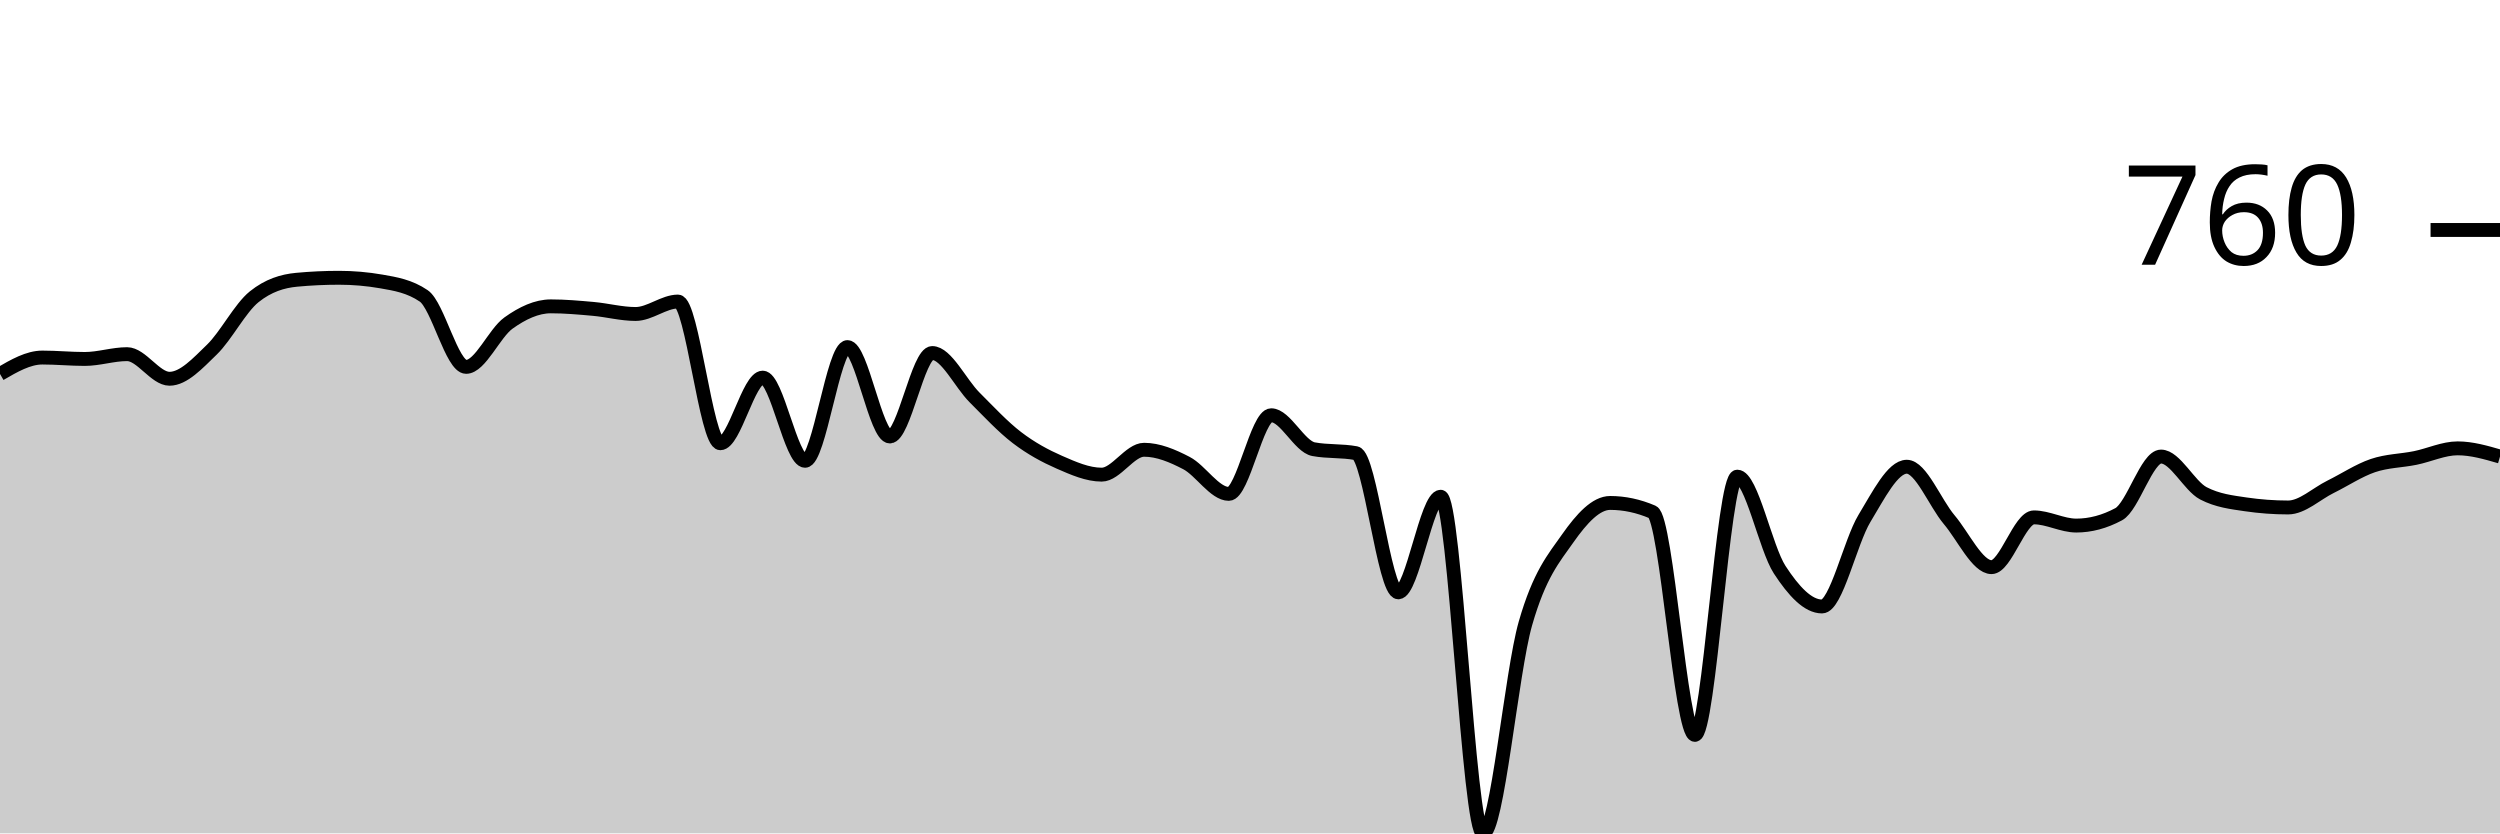
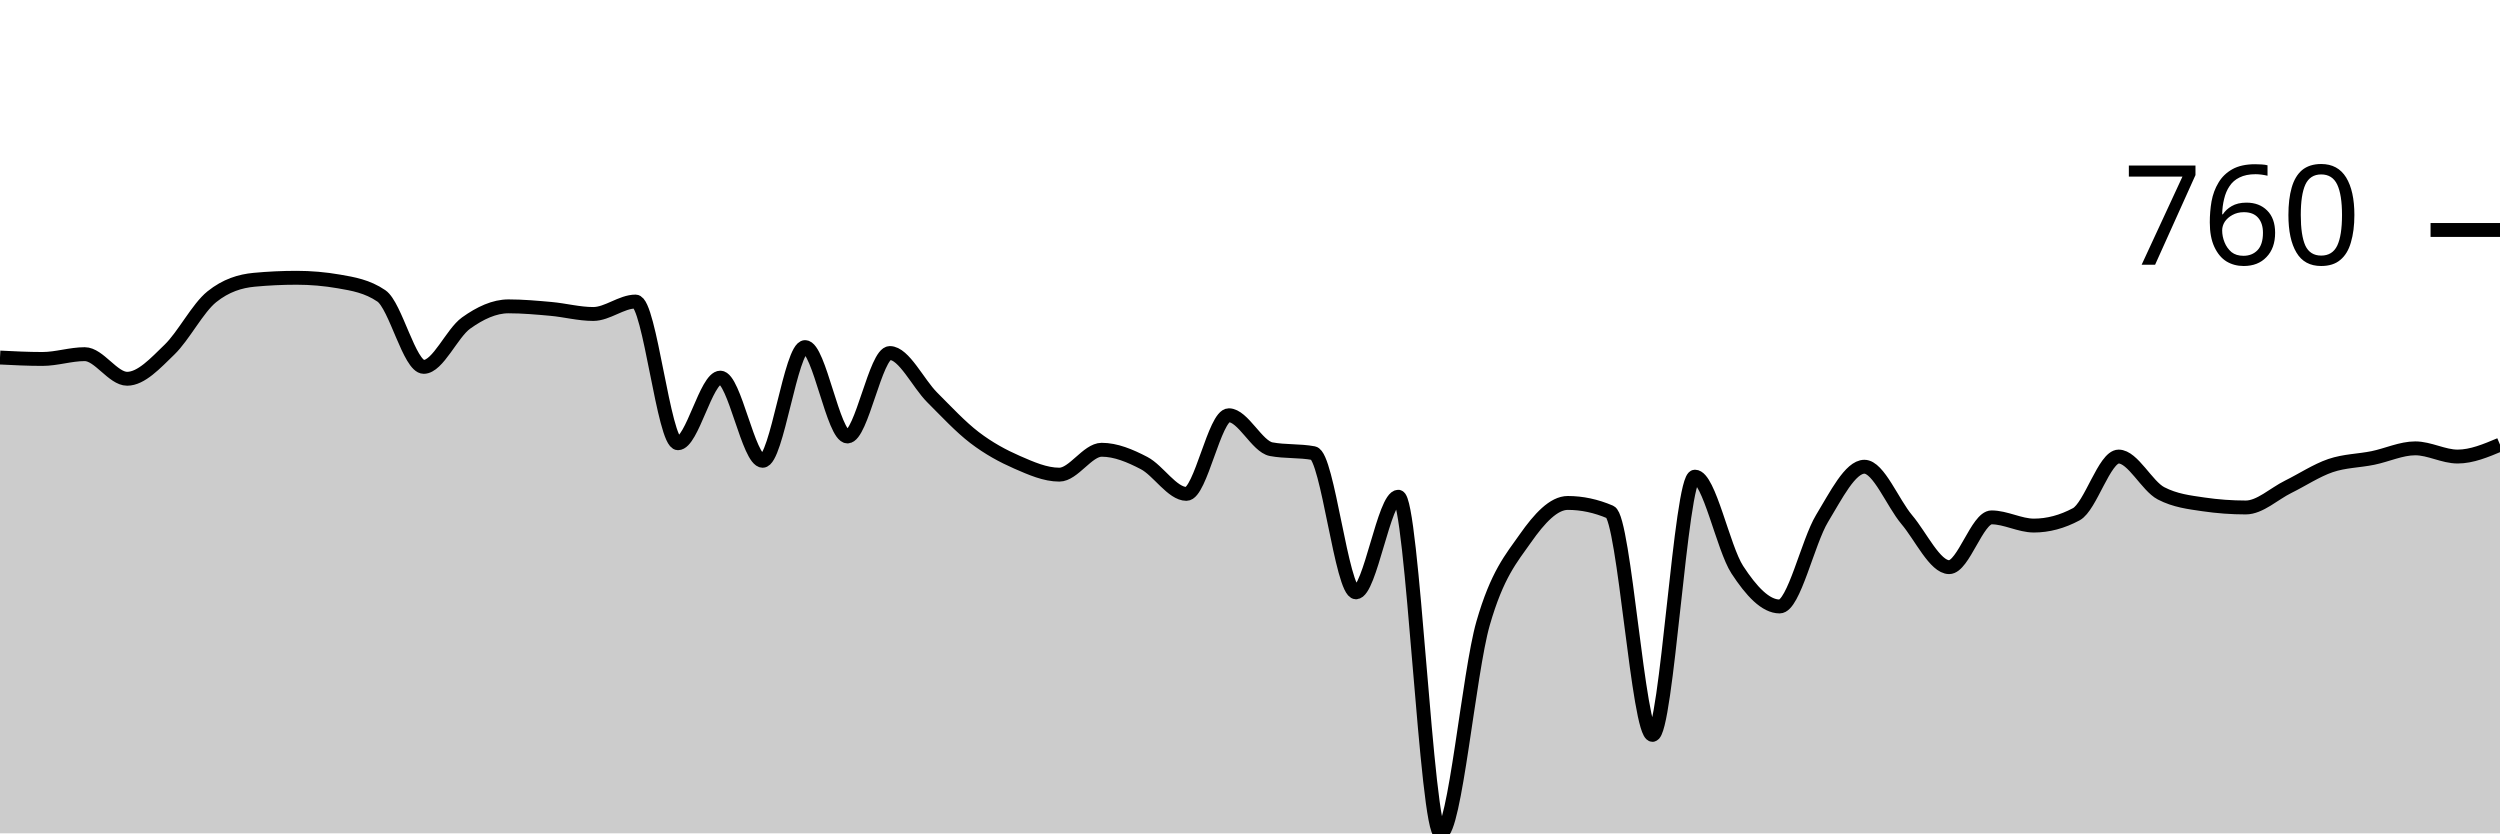
<svg xmlns="http://www.w3.org/2000/svg" viewBox="0 0 180 60">
  <g transform="translate(0,20)">
-     <path class="area" fill="rgba(0, 0, 0, 0.2)" d="M0,6.925C1.017,6.334,2.034,5.743,3.051,5.743C4.068,5.743,5.085,5.845,6.102,5.845C7.119,5.845,8.136,5.499,9.153,5.499C10.169,5.499,11.186,7.271,12.203,7.271C13.22,7.271,14.237,6.158,15.254,5.173C16.271,4.189,17.288,2.179,18.305,1.365C19.322,0.55,20.339,0.238,21.356,0.143C22.373,0.048,23.39,0,24.407,0C25.424,0,26.441,0.088,27.458,0.265C28.475,0.441,29.492,0.611,30.508,1.303C31.525,1.996,32.542,6.415,33.559,6.415C34.576,6.415,35.593,3.985,36.61,3.259C37.627,2.532,38.644,2.057,39.661,2.057C40.678,2.057,41.695,2.149,42.712,2.24C43.729,2.332,44.746,2.607,45.763,2.607C46.78,2.607,47.797,1.711,48.814,1.711C49.831,1.711,50.847,11.914,51.864,11.914C52.881,11.914,53.898,7.189,54.915,7.189C55.932,7.189,56.949,13.177,57.966,13.177C58.983,13.177,60,4.99,61.017,4.99C62.034,4.99,63.051,11.426,64.068,11.426C65.085,11.426,66.102,5.418,67.119,5.418C68.136,5.418,69.153,7.6,70.169,8.615C71.186,9.63,72.203,10.73,73.22,11.507C74.237,12.284,75.254,12.834,76.271,13.279C77.288,13.724,78.305,14.175,79.322,14.175C80.339,14.175,81.356,12.383,82.373,12.383C83.39,12.383,84.407,12.811,85.424,13.34C86.441,13.87,87.458,15.56,88.475,15.56C89.492,15.56,90.508,9.898,91.525,9.898C92.542,9.898,93.559,12.152,94.576,12.342C95.593,12.532,96.61,12.437,97.627,12.627C98.644,12.817,99.661,22.648,100.678,22.648C101.695,22.648,102.712,15.764,103.729,15.764C104.746,15.764,105.763,40,106.78,40C107.797,40,108.814,28.428,109.831,24.888C110.847,21.348,111.864,20.204,112.881,18.758C113.898,17.312,114.915,16.212,115.932,16.212C116.949,16.212,117.966,16.429,118.983,16.864C120,17.298,121.017,32.912,122.034,32.912C123.051,32.912,124.068,14.318,125.085,14.318C126.102,14.318,127.119,19.46,128.136,21.018C129.153,22.576,130.169,23.666,131.186,23.666C132.203,23.666,133.22,19.009,134.237,17.332C135.254,15.655,136.271,13.605,137.288,13.605C138.305,13.605,139.322,16.208,140.339,17.413C141.356,18.618,142.373,20.835,143.39,20.835C144.407,20.835,145.424,17.251,146.441,17.251C147.458,17.251,148.475,17.841,149.492,17.841C150.508,17.841,151.525,17.57,152.542,17.026C153.559,16.483,154.576,12.872,155.593,12.872C156.61,12.872,157.627,14.99,158.644,15.519C159.661,16.049,160.678,16.164,161.695,16.314C162.712,16.463,163.729,16.538,164.746,16.538C165.763,16.538,166.78,15.553,167.797,15.051C168.814,14.549,169.831,13.87,170.847,13.523C171.864,13.177,172.881,13.181,173.898,12.974C174.915,12.766,175.932,12.281,176.949,12.281C177.966,12.281,178.983,12.576,180,12.872L180,40C178.983,40,177.966,40,176.949,40C175.932,40,174.915,40,173.898,40C172.881,40,171.864,40,170.847,40C169.831,40,168.814,40,167.797,40C166.78,40,165.763,40,164.746,40C163.729,40,162.712,40,161.695,40C160.678,40,159.661,40,158.644,40C157.627,40,156.61,40,155.593,40C154.576,40,153.559,40,152.542,40C151.525,40,150.508,40,149.492,40C148.475,40,147.458,40,146.441,40C145.424,40,144.407,40,143.39,40C142.373,40,141.356,40,140.339,40C139.322,40,138.305,40,137.288,40C136.271,40,135.254,40,134.237,40C133.22,40,132.203,40,131.186,40C130.169,40,129.153,40,128.136,40C127.119,40,126.102,40,125.085,40C124.068,40,123.051,40,122.034,40C121.017,40,120,40,118.983,40C117.966,40,116.949,40,115.932,40C114.915,40,113.898,40,112.881,40C111.864,40,110.847,40,109.831,40C108.814,40,107.797,40,106.78,40C105.763,40,104.746,40,103.729,40C102.712,40,101.695,40,100.678,40C99.661,40,98.644,40,97.627,40C96.61,40,95.593,40,94.576,40C93.559,40,92.542,40,91.525,40C90.508,40,89.492,40,88.475,40C87.458,40,86.441,40,85.424,40C84.407,40,83.39,40,82.373,40C81.356,40,80.339,40,79.322,40C78.305,40,77.288,40,76.271,40C75.254,40,74.237,40,73.22,40C72.203,40,71.186,40,70.169,40C69.153,40,68.136,40,67.119,40C66.102,40,65.085,40,64.068,40C63.051,40,62.034,40,61.017,40C60,40,58.983,40,57.966,40C56.949,40,55.932,40,54.915,40C53.898,40,52.881,40,51.864,40C50.847,40,49.831,40,48.814,40C47.797,40,46.78,40,45.763,40C44.746,40,43.729,40,42.712,40C41.695,40,40.678,40,39.661,40C38.644,40,37.627,40,36.61,40C35.593,40,34.576,40,33.559,40C32.542,40,31.525,40,30.508,40C29.492,40,28.475,40,27.458,40C26.441,40,25.424,40,24.407,40C23.39,40,22.373,40,21.356,40C20.339,40,19.322,40,18.305,40C17.288,40,16.271,40,15.254,40C14.237,40,13.22,40,12.203,40C11.186,40,10.169,40,9.153,40C8.136,40,7.119,40,6.102,40C5.085,40,4.068,40,3.051,40C2.034,40,1.017,40,0,40Z" />
-     <path class="line" stroke="black" fill="none" d="M0,6.925C1.017,6.334,2.034,5.743,3.051,5.743C4.068,5.743,5.085,5.845,6.102,5.845C7.119,5.845,8.136,5.499,9.153,5.499C10.169,5.499,11.186,7.271,12.203,7.271C13.22,7.271,14.237,6.158,15.254,5.173C16.271,4.189,17.288,2.179,18.305,1.365C19.322,0.55,20.339,0.238,21.356,0.143C22.373,0.048,23.39,0,24.407,0C25.424,0,26.441,0.088,27.458,0.265C28.475,0.441,29.492,0.611,30.508,1.303C31.525,1.996,32.542,6.415,33.559,6.415C34.576,6.415,35.593,3.985,36.61,3.259C37.627,2.532,38.644,2.057,39.661,2.057C40.678,2.057,41.695,2.149,42.712,2.24C43.729,2.332,44.746,2.607,45.763,2.607C46.78,2.607,47.797,1.711,48.814,1.711C49.831,1.711,50.847,11.914,51.864,11.914C52.881,11.914,53.898,7.189,54.915,7.189C55.932,7.189,56.949,13.177,57.966,13.177C58.983,13.177,60,4.99,61.017,4.99C62.034,4.99,63.051,11.426,64.068,11.426C65.085,11.426,66.102,5.418,67.119,5.418C68.136,5.418,69.153,7.6,70.169,8.615C71.186,9.63,72.203,10.73,73.22,11.507C74.237,12.284,75.254,12.834,76.271,13.279C77.288,13.724,78.305,14.175,79.322,14.175C80.339,14.175,81.356,12.383,82.373,12.383C83.39,12.383,84.407,12.811,85.424,13.34C86.441,13.87,87.458,15.56,88.475,15.56C89.492,15.56,90.508,9.898,91.525,9.898C92.542,9.898,93.559,12.152,94.576,12.342C95.593,12.532,96.61,12.437,97.627,12.627C98.644,12.817,99.661,22.648,100.678,22.648C101.695,22.648,102.712,15.764,103.729,15.764C104.746,15.764,105.763,40,106.78,40C107.797,40,108.814,28.428,109.831,24.888C110.847,21.348,111.864,20.204,112.881,18.758C113.898,17.312,114.915,16.212,115.932,16.212C116.949,16.212,117.966,16.429,118.983,16.864C120,17.298,121.017,32.912,122.034,32.912C123.051,32.912,124.068,14.318,125.085,14.318C126.102,14.318,127.119,19.46,128.136,21.018C129.153,22.576,130.169,23.666,131.186,23.666C132.203,23.666,133.22,19.009,134.237,17.332C135.254,15.655,136.271,13.605,137.288,13.605C138.305,13.605,139.322,16.208,140.339,17.413C141.356,18.618,142.373,20.835,143.39,20.835C144.407,20.835,145.424,17.251,146.441,17.251C147.458,17.251,148.475,17.841,149.492,17.841C150.508,17.841,151.525,17.57,152.542,17.026C153.559,16.483,154.576,12.872,155.593,12.872C156.61,12.872,157.627,14.99,158.644,15.519C159.661,16.049,160.678,16.164,161.695,16.314C162.712,16.463,163.729,16.538,164.746,16.538C165.763,16.538,166.78,15.553,167.797,15.051C168.814,14.549,169.831,13.87,170.847,13.523C171.864,13.177,172.881,13.181,173.898,12.974C174.915,12.766,175.932,12.281,176.949,12.281C177.966,12.281,178.983,12.576,180,12.872" />
+     <path class="area" fill="rgba(0, 0, 0, 0.2)" d="M0,5.743C1.017,5.794,2.034,5.845,3.051,5.845C4.068,5.845,5.085,5.499,6.102,5.499C7.119,5.499,8.136,7.271,9.153,7.271C10.169,7.271,11.186,6.158,12.203,5.173C13.22,4.189,14.237,2.179,15.254,1.365C16.271,0.55,17.288,0.238,18.305,0.143C19.322,0.048,20.339,0,21.356,0C22.373,0,23.39,0.088,24.407,0.265C25.424,0.441,26.441,0.611,27.458,1.303C28.475,1.996,29.492,6.415,30.508,6.415C31.525,6.415,32.542,3.985,33.559,3.259C34.576,2.532,35.593,2.057,36.61,2.057C37.627,2.057,38.644,2.149,39.661,2.24C40.678,2.332,41.695,2.607,42.712,2.607C43.729,2.607,44.746,1.711,45.763,1.711C46.78,1.711,47.797,11.914,48.814,11.914C49.831,11.914,50.847,7.189,51.864,7.189C52.881,7.189,53.898,13.177,54.915,13.177C55.932,13.177,56.949,4.99,57.966,4.99C58.983,4.99,60,11.426,61.017,11.426C62.034,11.426,63.051,5.418,64.068,5.418C65.085,5.418,66.102,7.6,67.119,8.615C68.136,9.63,69.153,10.73,70.169,11.507C71.186,12.284,72.203,12.834,73.22,13.279C74.237,13.724,75.254,14.175,76.271,14.175C77.288,14.175,78.305,12.383,79.322,12.383C80.339,12.383,81.356,12.811,82.373,13.34C83.39,13.87,84.407,15.56,85.424,15.56C86.441,15.56,87.458,9.898,88.475,9.898C89.492,9.898,90.508,12.152,91.525,12.342C92.542,12.532,93.559,12.437,94.576,12.627C95.593,12.817,96.61,22.648,97.627,22.648C98.644,22.648,99.661,15.764,100.678,15.764C101.695,15.764,102.712,40,103.729,40C104.746,40,105.763,28.428,106.78,24.888C107.797,21.348,108.814,20.204,109.831,18.758C110.847,17.312,111.864,16.212,112.881,16.212C113.898,16.212,114.915,16.429,115.932,16.864C116.949,17.298,117.966,32.912,118.983,32.912C120,32.912,121.017,14.318,122.034,14.318C123.051,14.318,124.068,19.46,125.085,21.018C126.102,22.576,127.119,23.666,128.136,23.666C129.153,23.666,130.169,19.009,131.186,17.332C132.203,15.655,133.22,13.605,134.237,13.605C135.254,13.605,136.271,16.208,137.288,17.413C138.305,18.618,139.322,20.835,140.339,20.835C141.356,20.835,142.373,17.251,143.39,17.251C144.407,17.251,145.424,17.841,146.441,17.841C147.458,17.841,148.475,17.57,149.492,17.026C150.508,16.483,151.525,12.872,152.542,12.872C153.559,12.872,154.576,14.99,155.593,15.519C156.61,16.049,157.627,16.164,158.644,16.314C159.661,16.463,160.678,16.538,161.695,16.538C162.712,16.538,163.729,15.553,164.746,15.051C165.763,14.549,166.78,13.87,167.797,13.523C168.814,13.177,169.831,13.181,170.847,12.974C171.864,12.766,172.881,12.281,173.898,12.281C174.915,12.281,175.932,12.872,176.949,12.872C177.966,12.872,178.983,12.444,180,12.016L180,40C178.983,40,177.966,40,176.949,40C175.932,40,174.915,40,173.898,40C172.881,40,171.864,40,170.847,40C169.831,40,168.814,40,167.797,40C166.78,40,165.763,40,164.746,40C163.729,40,162.712,40,161.695,40C160.678,40,159.661,40,158.644,40C157.627,40,156.61,40,155.593,40C154.576,40,153.559,40,152.542,40C151.525,40,150.508,40,149.492,40C148.475,40,147.458,40,146.441,40C145.424,40,144.407,40,143.39,40C142.373,40,141.356,40,140.339,40C139.322,40,138.305,40,137.288,40C136.271,40,135.254,40,134.237,40C133.22,40,132.203,40,131.186,40C130.169,40,129.153,40,128.136,40C127.119,40,126.102,40,125.085,40C124.068,40,123.051,40,122.034,40C121.017,40,120,40,118.983,40C117.966,40,116.949,40,115.932,40C114.915,40,113.898,40,112.881,40C111.864,40,110.847,40,109.831,40C108.814,40,107.797,40,106.78,40C105.763,40,104.746,40,103.729,40C102.712,40,101.695,40,100.678,40C99.661,40,98.644,40,97.627,40C96.61,40,95.593,40,94.576,40C93.559,40,92.542,40,91.525,40C90.508,40,89.492,40,88.475,40C87.458,40,86.441,40,85.424,40C84.407,40,83.39,40,82.373,40C81.356,40,80.339,40,79.322,40C78.305,40,77.288,40,76.271,40C75.254,40,74.237,40,73.22,40C72.203,40,71.186,40,70.169,40C69.153,40,68.136,40,67.119,40C66.102,40,65.085,40,64.068,40C63.051,40,62.034,40,61.017,40C60,40,58.983,40,57.966,40C56.949,40,55.932,40,54.915,40C53.898,40,52.881,40,51.864,40C50.847,40,49.831,40,48.814,40C47.797,40,46.78,40,45.763,40C44.746,40,43.729,40,42.712,40C41.695,40,40.678,40,39.661,40C38.644,40,37.627,40,36.61,40C35.593,40,34.576,40,33.559,40C32.542,40,31.525,40,30.508,40C29.492,40,28.475,40,27.458,40C26.441,40,25.424,40,24.407,40C23.39,40,22.373,40,21.356,40C20.339,40,19.322,40,18.305,40C17.288,40,16.271,40,15.254,40C14.237,40,13.22,40,12.203,40C11.186,40,10.169,40,9.153,40C8.136,40,7.119,40,6.102,40C5.085,40,4.068,40,3.051,40C2.034,40,1.017,40,0,40Z" />
+     <path class="line" stroke="black" fill="none" d="M0,5.743C1.017,5.794,2.034,5.845,3.051,5.845C4.068,5.845,5.085,5.499,6.102,5.499C7.119,5.499,8.136,7.271,9.153,7.271C10.169,7.271,11.186,6.158,12.203,5.173C13.22,4.189,14.237,2.179,15.254,1.365C16.271,0.55,17.288,0.238,18.305,0.143C19.322,0.048,20.339,0,21.356,0C22.373,0,23.39,0.088,24.407,0.265C25.424,0.441,26.441,0.611,27.458,1.303C28.475,1.996,29.492,6.415,30.508,6.415C31.525,6.415,32.542,3.985,33.559,3.259C34.576,2.532,35.593,2.057,36.61,2.057C37.627,2.057,38.644,2.149,39.661,2.24C40.678,2.332,41.695,2.607,42.712,2.607C43.729,2.607,44.746,1.711,45.763,1.711C46.78,1.711,47.797,11.914,48.814,11.914C49.831,11.914,50.847,7.189,51.864,7.189C52.881,7.189,53.898,13.177,54.915,13.177C55.932,13.177,56.949,4.99,57.966,4.99C58.983,4.99,60,11.426,61.017,11.426C62.034,11.426,63.051,5.418,64.068,5.418C65.085,5.418,66.102,7.6,67.119,8.615C68.136,9.63,69.153,10.73,70.169,11.507C71.186,12.284,72.203,12.834,73.22,13.279C74.237,13.724,75.254,14.175,76.271,14.175C77.288,14.175,78.305,12.383,79.322,12.383C80.339,12.383,81.356,12.811,82.373,13.34C83.39,13.87,84.407,15.56,85.424,15.56C86.441,15.56,87.458,9.898,88.475,9.898C89.492,9.898,90.508,12.152,91.525,12.342C92.542,12.532,93.559,12.437,94.576,12.627C95.593,12.817,96.61,22.648,97.627,22.648C98.644,22.648,99.661,15.764,100.678,15.764C101.695,15.764,102.712,40,103.729,40C104.746,40,105.763,28.428,106.78,24.888C107.797,21.348,108.814,20.204,109.831,18.758C110.847,17.312,111.864,16.212,112.881,16.212C113.898,16.212,114.915,16.429,115.932,16.864C116.949,17.298,117.966,32.912,118.983,32.912C120,32.912,121.017,14.318,122.034,14.318C123.051,14.318,124.068,19.46,125.085,21.018C126.102,22.576,127.119,23.666,128.136,23.666C129.153,23.666,130.169,19.009,131.186,17.332C132.203,15.655,133.22,13.605,134.237,13.605C135.254,13.605,136.271,16.208,137.288,17.413C138.305,18.618,139.322,20.835,140.339,20.835C141.356,20.835,142.373,17.251,143.39,17.251C144.407,17.251,145.424,17.841,146.441,17.841C147.458,17.841,148.475,17.57,149.492,17.026C150.508,16.483,151.525,12.872,152.542,12.872C153.559,12.872,154.576,14.99,155.593,15.519C156.61,16.049,157.627,16.164,158.644,16.314C159.661,16.463,160.678,16.538,161.695,16.538C162.712,16.538,163.729,15.553,164.746,15.051C165.763,14.549,166.78,13.87,167.797,13.523C168.814,13.177,169.831,13.181,170.847,12.974C171.864,12.766,172.881,12.281,173.898,12.281C174.915,12.281,175.932,12.872,176.949,12.872C177.966,12.872,178.983,12.444,180,12.016" />
    <path class="axis-ceiling" stroke-width="1" stroke="black" fill="none" d="M175,-3.442L180,-3.442" />
    <text class="axis-ceiling-label" font-family="sans-serif" text-anchor="end" font-size="10px" x="170" y="-0.942">760</text>
  </g>
</svg>
